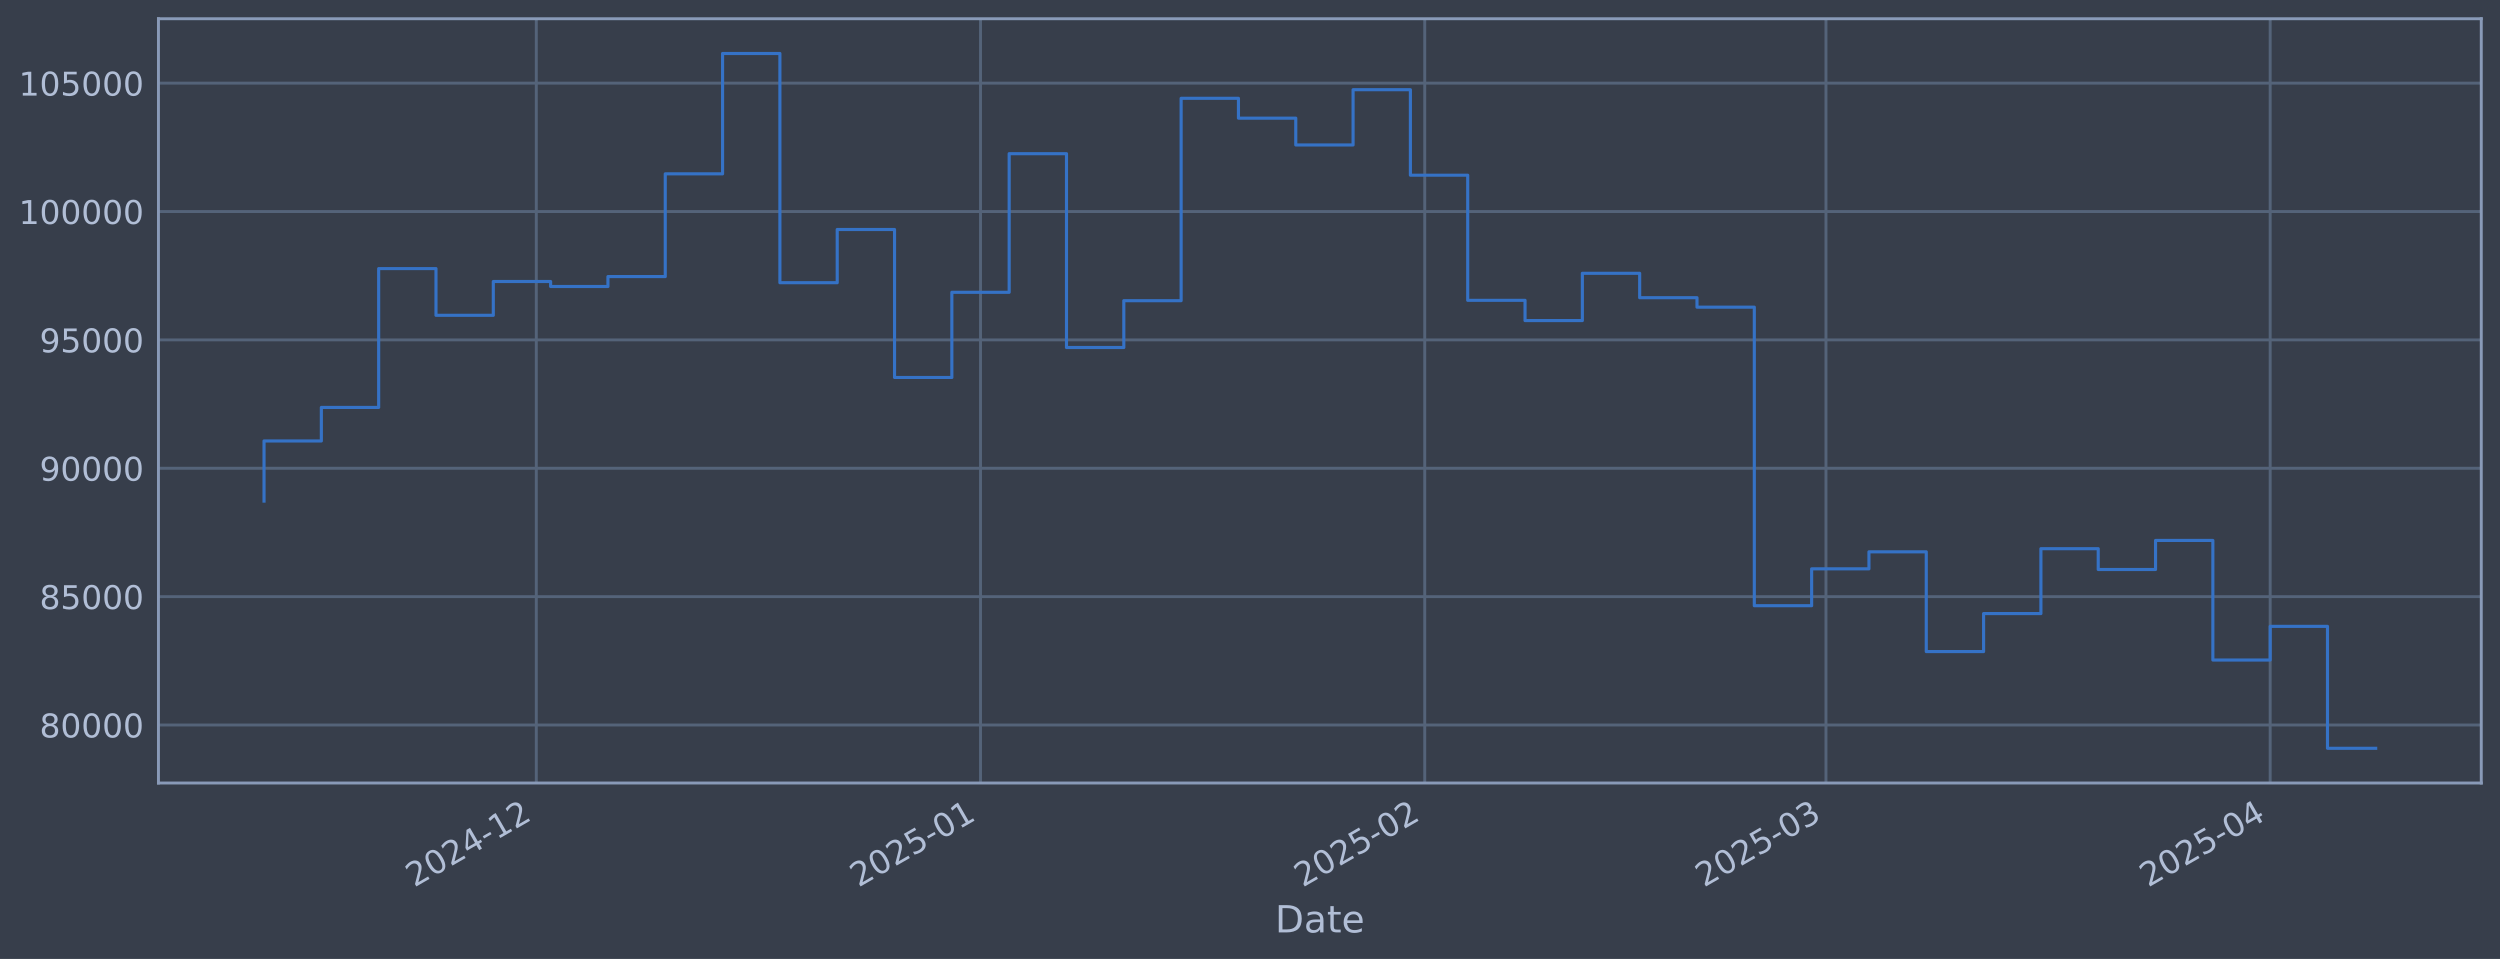
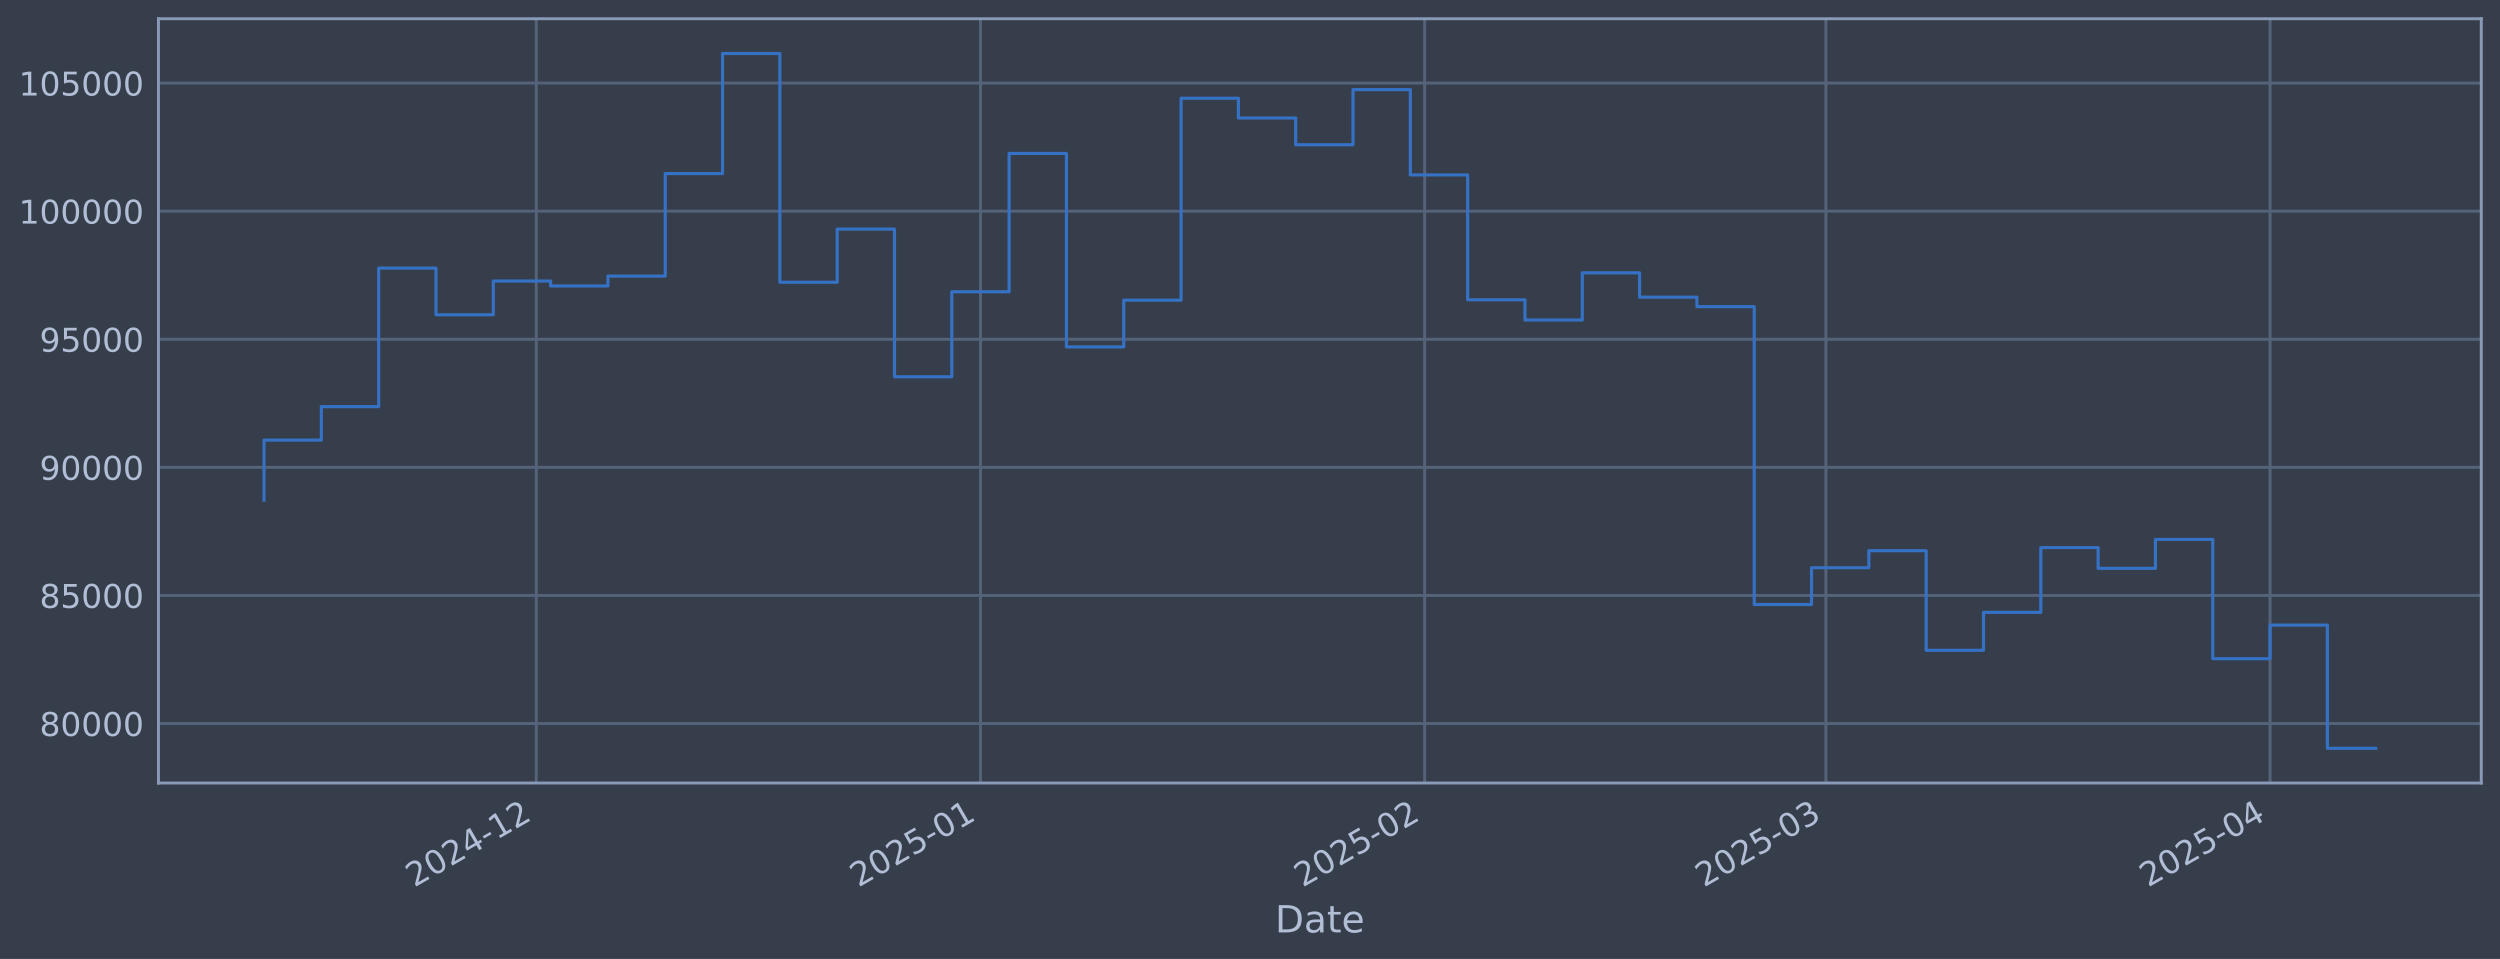
<svg xmlns="http://www.w3.org/2000/svg" xmlns:xlink="http://www.w3.org/1999/xlink" width="960.9pt" height="368.58pt" viewBox="0 0 960.9 368.58" version="1.1">
  <defs>
    <style type="text/css">*{stroke-linejoin: round; stroke-linecap: butt}</style>
  </defs>
  <g id="figure_1">
    <g id="patch_1">
      <path d="M 0 368.58  L 960.9 368.58  L 960.9 0  L 0 0  z " style="fill: #373e4b" />
    </g>
    <g id="axes_1">
      <g id="patch_2">
        <path d="M 60.901 300.96  L 953.701 300.96  L 953.701 7.2  L 60.901 7.2  z " style="fill: #373e4b" />
      </g>
      <g id="matplotlib.axis_1">
        <g id="xtick_1">
          <g id="line2d_1">
-             <path d="M 206.129 300.96  L 206.129 7.2  " clip-path="url(#pc06bd2e79b)" style="fill: none; stroke: #546379; stroke-width: 1.12; stroke-linecap: square" />
+             <path d="M 206.124 300.96  L 206.124 7.2  " clip-path="url(#pfbf6f7e1b5)" style="fill: none; stroke: #546379; stroke-width: 1.12; stroke-linecap: square" />
          </g>
          <g id="line2d_2" />
          <g id="text_1">
-             <g style="fill: #b1bed6" transform="translate(159.2261 341.1745) rotate(-30) scale(0.126 -0.126)">
+             <g style="fill: #b1bed6" transform="translate(159.2202 341.1745) rotate(-30) scale(0.126 -0.126)">
              <defs>
                <path id="DejaVuSans-32" d="M 1228 531  L 3431 531  L 3431 0  L 469 0  L 469 531  Q 828 903 1448 1529  Q 2069 2156 2228 2338  Q 2531 2678 2651 2914  Q 2772 3150 2772 3378  Q 2772 3750 2511 3984  Q 2250 4219 1831 4219  Q 1534 4219 1204 4116  Q 875 4013 500 3803  L 500 4441  Q 881 4594 1212 4672  Q 1544 4750 1819 4750  Q 2544 4750 2975 4387  Q 3406 4025 3406 3419  Q 3406 3131 3298 2873  Q 3191 2616 2906 2266  Q 2828 2175 2409 1742  Q 1991 1309 1228 531  z " transform="scale(0.015625)" />
                <path id="DejaVuSans-30" d="M 2034 4250  Q 1547 4250 1301 3770  Q 1056 3291 1056 2328  Q 1056 1369 1301 889  Q 1547 409 2034 409  Q 2525 409 2770 889  Q 3016 1369 3016 2328  Q 3016 3291 2770 3770  Q 2525 4250 2034 4250  z M 2034 4750  Q 2819 4750 3233 4129  Q 3647 3509 3647 2328  Q 3647 1150 3233 529  Q 2819 -91 2034 -91  Q 1250 -91 836 529  Q 422 1150 422 2328  Q 422 3509 836 4129  Q 1250 4750 2034 4750  z " transform="scale(0.015625)" />
                <path id="DejaVuSans-34" d="M 2419 4116  L 825 1625  L 2419 1625  L 2419 4116  z M 2253 4666  L 3047 4666  L 3047 1625  L 3713 1625  L 3713 1100  L 3047 1100  L 3047 0  L 2419 0  L 2419 1100  L 313 1100  L 313 1709  L 2253 4666  z " transform="scale(0.015625)" />
                <path id="DejaVuSans-2d" d="M 313 2009  L 1997 2009  L 1997 1497  L 313 1497  L 313 2009  z " transform="scale(0.015625)" />
                <path id="DejaVuSans-31" d="M 794 531  L 1825 531  L 1825 4091  L 703 3866  L 703 4441  L 1819 4666  L 2450 4666  L 2450 531  L 3481 531  L 3481 0  L 794 0  L 794 531  z " transform="scale(0.015625)" />
              </defs>
              <use xlink:href="#DejaVuSans-32" />
              <use xlink:href="#DejaVuSans-30" transform="translate(63.62305 0)" />
              <use xlink:href="#DejaVuSans-32" transform="translate(127.2461 0)" />
              <use xlink:href="#DejaVuSans-34" transform="translate(190.8691 0)" />
              <use xlink:href="#DejaVuSans-2d" transform="translate(254.4922 0)" />
              <use xlink:href="#DejaVuSans-31" transform="translate(290.5762 0)" />
              <use xlink:href="#DejaVuSans-32" transform="translate(354.1992 0)" />
            </g>
          </g>
        </g>
        <g id="xtick_2">
          <g id="line2d_3">
-             <path d="M 376.869 300.96  L 376.869 7.2  " clip-path="url(#pc06bd2e79b)" style="fill: none; stroke: #546379; stroke-width: 1.12; stroke-linecap: square" />
+             <path d="M 376.854 300.96  L 376.854 7.2  " clip-path="url(#pfbf6f7e1b5)" style="fill: none; stroke: #546379; stroke-width: 1.12; stroke-linecap: square" />
          </g>
          <g id="line2d_4" />
          <g id="text_2">
-             <g style="fill: #b1bed6" transform="translate(329.966 341.1745) rotate(-30) scale(0.126 -0.126)">
+             <g style="fill: #b1bed6" transform="translate(329.9506 341.1745) rotate(-30) scale(0.126 -0.126)">
              <defs>
                <path id="DejaVuSans-35" d="M 691 4666  L 3169 4666  L 3169 4134  L 1269 4134  L 1269 2991  Q 1406 3038 1543 3061  Q 1681 3084 1819 3084  Q 2600 3084 3056 2656  Q 3513 2228 3513 1497  Q 3513 744 3044 326  Q 2575 -91 1722 -91  Q 1428 -91 1123 -41  Q 819 9 494 109  L 494 744  Q 775 591 1075 516  Q 1375 441 1709 441  Q 2250 441 2565 725  Q 2881 1009 2881 1497  Q 2881 1984 2565 2268  Q 2250 2553 1709 2553  Q 1456 2553 1204 2497  Q 953 2441 691 2322  L 691 4666  z " transform="scale(0.015625)" />
              </defs>
              <use xlink:href="#DejaVuSans-32" />
              <use xlink:href="#DejaVuSans-30" transform="translate(63.62305 0)" />
              <use xlink:href="#DejaVuSans-32" transform="translate(127.2461 0)" />
              <use xlink:href="#DejaVuSans-35" transform="translate(190.8691 0)" />
              <use xlink:href="#DejaVuSans-2d" transform="translate(254.4922 0)" />
              <use xlink:href="#DejaVuSans-30" transform="translate(290.5762 0)" />
              <use xlink:href="#DejaVuSans-31" transform="translate(354.1992 0)" />
            </g>
          </g>
        </g>
        <g id="xtick_3">
          <g id="line2d_5">
-             <path d="M 547.609 300.96  L 547.609 7.2  " clip-path="url(#pc06bd2e79b)" style="fill: none; stroke: #546379; stroke-width: 1.12; stroke-linecap: square" />
+             <path d="M 547.584 300.96  L 547.584 7.2  " clip-path="url(#pfbf6f7e1b5)" style="fill: none; stroke: #546379; stroke-width: 1.12; stroke-linecap: square" />
          </g>
          <g id="line2d_6" />
          <g id="text_3">
-             <g style="fill: #b1bed6" transform="translate(500.7059 341.1745) rotate(-30) scale(0.126 -0.126)">
+             <g style="fill: #b1bed6" transform="translate(500.6809 341.1745) rotate(-30) scale(0.126 -0.126)">
              <use xlink:href="#DejaVuSans-32" />
              <use xlink:href="#DejaVuSans-30" transform="translate(63.62305 0)" />
              <use xlink:href="#DejaVuSans-32" transform="translate(127.2461 0)" />
              <use xlink:href="#DejaVuSans-35" transform="translate(190.8691 0)" />
              <use xlink:href="#DejaVuSans-2d" transform="translate(254.4922 0)" />
              <use xlink:href="#DejaVuSans-30" transform="translate(290.5762 0)" />
              <use xlink:href="#DejaVuSans-32" transform="translate(354.1992 0)" />
            </g>
          </g>
        </g>
        <g id="xtick_4">
          <g id="line2d_7">
-             <path d="M 701.826 300.96  L 701.826 7.2  " clip-path="url(#pc06bd2e79b)" style="fill: none; stroke: #546379; stroke-width: 1.12; stroke-linecap: square" />
+             <path d="M 701.792 300.96  L 701.792 7.2  " clip-path="url(#pfbf6f7e1b5)" style="fill: none; stroke: #546379; stroke-width: 1.12; stroke-linecap: square" />
          </g>
          <g id="line2d_8" />
          <g id="text_4">
-             <g style="fill: #b1bed6" transform="translate(654.9226 341.1745) rotate(-30) scale(0.126 -0.126)">
+             <g style="fill: #b1bed6" transform="translate(654.889 341.1745) rotate(-30) scale(0.126 -0.126)">
              <defs>
                <path id="DejaVuSans-33" d="M 2597 2516  Q 3050 2419 3304 2112  Q 3559 1806 3559 1356  Q 3559 666 3084 287  Q 2609 -91 1734 -91  Q 1441 -91 1130 -33  Q 819 25 488 141  L 488 750  Q 750 597 1062 519  Q 1375 441 1716 441  Q 2309 441 2620 675  Q 2931 909 2931 1356  Q 2931 1769 2642 2001  Q 2353 2234 1838 2234  L 1294 2234  L 1294 2753  L 1863 2753  Q 2328 2753 2575 2939  Q 2822 3125 2822 3475  Q 2822 3834 2567 4026  Q 2313 4219 1838 4219  Q 1578 4219 1281 4162  Q 984 4106 628 3988  L 628 4550  Q 988 4650 1302 4700  Q 1616 4750 1894 4750  Q 2613 4750 3031 4423  Q 3450 4097 3450 3541  Q 3450 3153 3228 2886  Q 3006 2619 2597 2516  z " transform="scale(0.015625)" />
              </defs>
              <use xlink:href="#DejaVuSans-32" />
              <use xlink:href="#DejaVuSans-30" transform="translate(63.62305 0)" />
              <use xlink:href="#DejaVuSans-32" transform="translate(127.2461 0)" />
              <use xlink:href="#DejaVuSans-35" transform="translate(190.8691 0)" />
              <use xlink:href="#DejaVuSans-2d" transform="translate(254.4922 0)" />
              <use xlink:href="#DejaVuSans-30" transform="translate(290.5762 0)" />
              <use xlink:href="#DejaVuSans-33" transform="translate(354.1992 0)" />
            </g>
          </g>
        </g>
        <g id="xtick_5">
          <g id="line2d_9">
-             <path d="M 872.566 300.96  L 872.566 7.2  " clip-path="url(#pc06bd2e79b)" style="fill: none; stroke: #546379; stroke-width: 1.12; stroke-linecap: square" />
+             <path d="M 872.523 300.96  L 872.523 7.2  " clip-path="url(#pfbf6f7e1b5)" style="fill: none; stroke: #546379; stroke-width: 1.12; stroke-linecap: square" />
          </g>
          <g id="line2d_10" />
          <g id="text_5">
-             <g style="fill: #b1bed6" transform="translate(825.6625 341.1745) rotate(-30) scale(0.126 -0.126)">
+             <g style="fill: #b1bed6" transform="translate(825.6194 341.1745) rotate(-30) scale(0.126 -0.126)">
              <use xlink:href="#DejaVuSans-32" />
              <use xlink:href="#DejaVuSans-30" transform="translate(63.62305 0)" />
              <use xlink:href="#DejaVuSans-32" transform="translate(127.2461 0)" />
              <use xlink:href="#DejaVuSans-35" transform="translate(190.8691 0)" />
              <use xlink:href="#DejaVuSans-2d" transform="translate(254.4922 0)" />
              <use xlink:href="#DejaVuSans-30" transform="translate(290.5762 0)" />
              <use xlink:href="#DejaVuSans-34" transform="translate(354.1992 0)" />
            </g>
          </g>
        </g>
        <g id="text_6">
          <g style="fill: #b1bed6" transform="translate(490.0914 358.3856) scale(0.144 -0.144)">
            <defs>
              <path id="DejaVuSans-44" d="M 1259 4147  L 1259 519  L 2022 519  Q 2988 519 3436 956  Q 3884 1394 3884 2338  Q 3884 3275 3436 3711  Q 2988 4147 2022 4147  L 1259 4147  z M 628 4666  L 1925 4666  Q 3281 4666 3915 4102  Q 4550 3538 4550 2338  Q 4550 1131 3912 565  Q 3275 0 1925 0  L 628 0  L 628 4666  z " transform="scale(0.015625)" />
              <path id="DejaVuSans-61" d="M 2194 1759  Q 1497 1759 1228 1600  Q 959 1441 959 1056  Q 959 750 1161 570  Q 1363 391 1709 391  Q 2188 391 2477 730  Q 2766 1069 2766 1631  L 2766 1759  L 2194 1759  z M 3341 1997  L 3341 0  L 2766 0  L 2766 531  Q 2569 213 2275 61  Q 1981 -91 1556 -91  Q 1019 -91 701 211  Q 384 513 384 1019  Q 384 1609 779 1909  Q 1175 2209 1959 2209  L 2766 2209  L 2766 2266  Q 2766 2663 2505 2880  Q 2244 3097 1772 3097  Q 1472 3097 1187 3025  Q 903 2953 641 2809  L 641 3341  Q 956 3463 1253 3523  Q 1550 3584 1831 3584  Q 2591 3584 2966 3190  Q 3341 2797 3341 1997  z " transform="scale(0.015625)" />
              <path id="DejaVuSans-74" d="M 1172 4494  L 1172 3500  L 2356 3500  L 2356 3053  L 1172 3053  L 1172 1153  Q 1172 725 1289 603  Q 1406 481 1766 481  L 2356 481  L 2356 0  L 1766 0  Q 1100 0 847 248  Q 594 497 594 1153  L 594 3053  L 172 3053  L 172 3500  L 594 3500  L 594 4494  L 1172 4494  z " transform="scale(0.015625)" />
              <path id="DejaVuSans-65" d="M 3597 1894  L 3597 1613  L 953 1613  Q 991 1019 1311 708  Q 1631 397 2203 397  Q 2534 397 2845 478  Q 3156 559 3463 722  L 3463 178  Q 3153 47 2828 -22  Q 2503 -91 2169 -91  Q 1331 -91 842 396  Q 353 884 353 1716  Q 353 2575 817 3079  Q 1281 3584 2069 3584  Q 2775 3584 3186 3129  Q 3597 2675 3597 1894  z M 3022 2063  Q 3016 2534 2758 2815  Q 2500 3097 2075 3097  Q 1594 3097 1305 2825  Q 1016 2553 972 2059  L 3022 2063  z " transform="scale(0.015625)" />
            </defs>
            <use xlink:href="#DejaVuSans-44" />
            <use xlink:href="#DejaVuSans-61" transform="translate(77.00195 0)" />
            <use xlink:href="#DejaVuSans-74" transform="translate(138.2812 0)" />
            <use xlink:href="#DejaVuSans-65" transform="translate(177.4902 0)" />
          </g>
        </g>
      </g>
      <g id="matplotlib.axis_2">
        <g id="ytick_1">
          <g id="line2d_11">
-             <path d="M 60.901 278.661  L 953.701 278.661  " clip-path="url(#pc06bd2e79b)" style="fill: none; stroke: #546379; stroke-width: 1.12; stroke-linecap: square" />
+             <path d="M 60.901 278.098  L 953.701 278.098  " clip-path="url(#pfbf6f7e1b5)" style="fill: none; stroke: #546379; stroke-width: 1.12; stroke-linecap: square" />
          </g>
          <g id="line2d_12" />
          <g id="text_7">
-             <g style="fill: #b1bed6" transform="translate(15.21675 283.4477) scale(0.126 -0.126)">
+             <g style="fill: #b1bed6" transform="translate(15.21675 282.8847) scale(0.126 -0.126)">
              <defs>
                <path id="DejaVuSans-38" d="M 2034 2216  Q 1584 2216 1326 1975  Q 1069 1734 1069 1313  Q 1069 891 1326 650  Q 1584 409 2034 409  Q 2484 409 2743 651  Q 3003 894 3003 1313  Q 3003 1734 2745 1975  Q 2488 2216 2034 2216  z M 1403 2484  Q 997 2584 770 2862  Q 544 3141 544 3541  Q 544 4100 942 4425  Q 1341 4750 2034 4750  Q 2731 4750 3128 4425  Q 3525 4100 3525 3541  Q 3525 3141 3298 2862  Q 3072 2584 2669 2484  Q 3125 2378 3379 2068  Q 3634 1759 3634 1313  Q 3634 634 3220 271  Q 2806 -91 2034 -91  Q 1263 -91 848 271  Q 434 634 434 1313  Q 434 1759 690 2068  Q 947 2378 1403 2484  z M 1172 3481  Q 1172 3119 1398 2916  Q 1625 2713 2034 2713  Q 2441 2713 2670 2916  Q 2900 3119 2900 3481  Q 2900 3844 2670 4047  Q 2441 4250 2034 4250  Q 1625 4250 1398 4047  Q 1172 3844 1172 3481  z " transform="scale(0.015625)" />
              </defs>
              <use xlink:href="#DejaVuSans-38" />
              <use xlink:href="#DejaVuSans-30" transform="translate(63.62305 0)" />
              <use xlink:href="#DejaVuSans-30" transform="translate(127.2461 0)" />
              <use xlink:href="#DejaVuSans-30" transform="translate(190.8691 0)" />
              <use xlink:href="#DejaVuSans-30" transform="translate(254.4922 0)" />
            </g>
          </g>
        </g>
        <g id="ytick_2">
          <g id="line2d_13">
-             <path d="M 60.901 229.321  L 953.701 229.321  " clip-path="url(#pc06bd2e79b)" style="fill: none; stroke: #546379; stroke-width: 1.12; stroke-linecap: square" />
+             <path d="M 60.901 228.865  L 953.701 228.865  " clip-path="url(#pfbf6f7e1b5)" style="fill: none; stroke: #546379; stroke-width: 1.12; stroke-linecap: square" />
          </g>
          <g id="line2d_14" />
          <g id="text_8">
-             <g style="fill: #b1bed6" transform="translate(15.21675 234.1076) scale(0.126 -0.126)">
+             <g style="fill: #b1bed6" transform="translate(15.21675 233.6522) scale(0.126 -0.126)">
              <use xlink:href="#DejaVuSans-38" />
              <use xlink:href="#DejaVuSans-35" transform="translate(63.62305 0)" />
              <use xlink:href="#DejaVuSans-30" transform="translate(127.2461 0)" />
              <use xlink:href="#DejaVuSans-30" transform="translate(190.8691 0)" />
              <use xlink:href="#DejaVuSans-30" transform="translate(254.4922 0)" />
            </g>
          </g>
        </g>
        <g id="ytick_3">
          <g id="line2d_15">
-             <path d="M 60.901 179.98  L 953.701 179.98  " clip-path="url(#pc06bd2e79b)" style="fill: none; stroke: #546379; stroke-width: 1.12; stroke-linecap: square" />
+             <path d="M 60.901 179.633  L 953.701 179.633  " clip-path="url(#pfbf6f7e1b5)" style="fill: none; stroke: #546379; stroke-width: 1.12; stroke-linecap: square" />
          </g>
          <g id="line2d_16" />
          <g id="text_9">
-             <g style="fill: #b1bed6" transform="translate(15.21675 184.7675) scale(0.126 -0.126)">
+             <g style="fill: #b1bed6" transform="translate(15.21675 184.4198) scale(0.126 -0.126)">
              <defs>
                <path id="DejaVuSans-39" d="M 703 97  L 703 672  Q 941 559 1184 500  Q 1428 441 1663 441  Q 2288 441 2617 861  Q 2947 1281 2994 2138  Q 2813 1869 2534 1725  Q 2256 1581 1919 1581  Q 1219 1581 811 2004  Q 403 2428 403 3163  Q 403 3881 828 4315  Q 1253 4750 1959 4750  Q 2769 4750 3195 4129  Q 3622 3509 3622 2328  Q 3622 1225 3098 567  Q 2575 -91 1691 -91  Q 1453 -91 1209 -44  Q 966 3 703 97  z M 1959 2075  Q 2384 2075 2632 2365  Q 2881 2656 2881 3163  Q 2881 3666 2632 3958  Q 2384 4250 1959 4250  Q 1534 4250 1286 3958  Q 1038 3666 1038 3163  Q 1038 2656 1286 2365  Q 1534 2075 1959 2075  z " transform="scale(0.015625)" />
              </defs>
              <use xlink:href="#DejaVuSans-39" />
              <use xlink:href="#DejaVuSans-30" transform="translate(63.62305 0)" />
              <use xlink:href="#DejaVuSans-30" transform="translate(127.2461 0)" />
              <use xlink:href="#DejaVuSans-30" transform="translate(190.8691 0)" />
              <use xlink:href="#DejaVuSans-30" transform="translate(254.4922 0)" />
            </g>
          </g>
        </g>
        <g id="ytick_4">
          <g id="line2d_17">
-             <path d="M 60.901 130.64  L 953.701 130.64  " clip-path="url(#pc06bd2e79b)" style="fill: none; stroke: #546379; stroke-width: 1.12; stroke-linecap: square" />
+             <path d="M 60.901 130.4  L 953.701 130.4  " clip-path="url(#pfbf6f7e1b5)" style="fill: none; stroke: #546379; stroke-width: 1.12; stroke-linecap: square" />
          </g>
          <g id="line2d_18" />
          <g id="text_10">
-             <g style="fill: #b1bed6" transform="translate(15.21675 135.4274) scale(0.126 -0.126)">
+             <g style="fill: #b1bed6" transform="translate(15.21675 135.1873) scale(0.126 -0.126)">
              <use xlink:href="#DejaVuSans-39" />
              <use xlink:href="#DejaVuSans-35" transform="translate(63.62305 0)" />
              <use xlink:href="#DejaVuSans-30" transform="translate(127.2461 0)" />
              <use xlink:href="#DejaVuSans-30" transform="translate(190.8691 0)" />
              <use xlink:href="#DejaVuSans-30" transform="translate(254.4922 0)" />
            </g>
          </g>
        </g>
        <g id="ytick_5">
          <g id="line2d_19">
-             <path d="M 60.901 81.3  L 953.701 81.3  " clip-path="url(#pc06bd2e79b)" style="fill: none; stroke: #546379; stroke-width: 1.12; stroke-linecap: square" />
+             <path d="M 60.901 81.168  L 953.701 81.168  " clip-path="url(#pfbf6f7e1b5)" style="fill: none; stroke: #546379; stroke-width: 1.12; stroke-linecap: square" />
          </g>
          <g id="line2d_20" />
          <g id="text_11">
-             <g style="fill: #b1bed6" transform="translate(7.2 86.08735) scale(0.126 -0.126)">
+             <g style="fill: #b1bed6" transform="translate(7.2 85.95485) scale(0.126 -0.126)">
              <use xlink:href="#DejaVuSans-31" />
              <use xlink:href="#DejaVuSans-30" transform="translate(63.62305 0)" />
              <use xlink:href="#DejaVuSans-30" transform="translate(127.2461 0)" />
              <use xlink:href="#DejaVuSans-30" transform="translate(190.8691 0)" />
              <use xlink:href="#DejaVuSans-30" transform="translate(254.4922 0)" />
              <use xlink:href="#DejaVuSans-30" transform="translate(318.1152 0)" />
            </g>
          </g>
        </g>
        <g id="ytick_6">
          <g id="line2d_21">
-             <path d="M 60.901 31.96  L 953.701 31.96  " clip-path="url(#pc06bd2e79b)" style="fill: none; stroke: #546379; stroke-width: 1.12; stroke-linecap: square" />
+             <path d="M 60.901 31.935  L 953.701 31.935  " clip-path="url(#pfbf6f7e1b5)" style="fill: none; stroke: #546379; stroke-width: 1.12; stroke-linecap: square" />
          </g>
          <g id="line2d_22" />
          <g id="text_12">
-             <g style="fill: #b1bed6" transform="translate(7.2 36.74727) scale(0.126 -0.126)">
+             <g style="fill: #b1bed6" transform="translate(7.2 36.72239) scale(0.126 -0.126)">
              <use xlink:href="#DejaVuSans-31" />
              <use xlink:href="#DejaVuSans-30" transform="translate(63.62305 0)" />
              <use xlink:href="#DejaVuSans-35" transform="translate(127.2461 0)" />
              <use xlink:href="#DejaVuSans-30" transform="translate(190.8691 0)" />
              <use xlink:href="#DejaVuSans-30" transform="translate(254.4922 0)" />
              <use xlink:href="#DejaVuSans-30" transform="translate(318.1152 0)" />
            </g>
          </g>
        </g>
      </g>
      <g id="line2d_23">
-         <path d="M 101.482 192.614  L 101.482 169.488  L 123.513 169.488  L 123.513 156.599  L 145.544 156.599  L 145.544 103.238  L 167.575 103.238  L 167.575 121.197  L 189.606 121.197  L 189.606 108.204  L 211.637 108.204  L 211.637 110.119  L 233.668 110.119  L 233.668 106.31  L 255.699 106.31  L 255.699 66.819  L 277.73 66.819  L 277.73 20.553  L 299.761 20.553  L 299.761 108.669  L 321.792 108.669  L 321.792 88.207  L 343.823 88.207  L 343.823 145.083  L 365.854 145.083  L 365.854 112.349  L 387.885 112.349  L 387.885 59.065  L 409.916 59.065  L 409.916 133.575  L 431.947 133.575  L 431.947 115.571  L 453.978 115.571  L 453.978 37.793  L 476.009 37.793  L 476.009 45.41  L 498.04 45.41  L 498.04 55.716  L 520.07 55.716  L 520.07 34.487  L 542.101 34.487  L 542.101 67.339  L 564.132 67.339  L 564.132 115.437  L 586.163 115.437  L 586.163 123.22  L 608.194 123.22  L 608.194 105.047  L 630.225 105.047  L 630.225 114.429  L 652.256 114.429  L 652.256 118.061  L 674.287 118.061  L 674.287 232.815  L 696.318 232.815  L 696.318 218.645  L 718.349 218.645  L 718.349 212.096  L 740.38 212.096  L 740.38 250.445  L 762.411 250.445  L 762.411 235.837  L 784.442 235.837  L 784.442 210.891  L 806.473 210.891  L 806.473 218.889  L 828.504 218.889  L 828.504 207.732  L 850.535 207.732  L 850.535 253.683  L 872.566 253.683  L 872.566 240.748  L 894.597 240.748  L 894.597 287.607  L 913.119 287.607  " clip-path="url(#pc06bd2e79b)" style="fill: none; stroke: #3572c6; stroke-width: 1.2; stroke-linecap: square" />
+         <path d="M 101.482 192.239  L 101.482 169.164  L 123.512 169.164  L 123.512 156.302  L 145.542 156.302  L 145.542 103.057  L 167.571 103.057  L 167.571 120.977  L 189.601 120.977  L 189.601 108.013  L 211.631 108.013  L 211.631 109.924  L 233.661 109.924  L 233.661 106.123  L 255.69 106.123  L 255.69 66.718  L 277.72 66.718  L 277.72 20.553  L 299.75 20.553  L 299.75 108.477  L 321.78 108.477  L 321.78 88.059  L 343.809 88.059  L 343.809 144.811  L 365.839 144.811  L 365.839 112.149  L 387.869 112.149  L 387.869 58.981  L 409.898 58.981  L 409.898 133.328  L 431.928 133.328  L 431.928 115.363  L 453.958 115.363  L 453.958 37.756  L 475.988 37.756  L 475.988 45.356  L 498.017 45.356  L 498.017 55.64  L 520.047 55.64  L 520.047 34.456  L 542.077 34.456  L 542.077 67.237  L 564.107 67.237  L 564.107 115.23  L 586.136 115.23  L 586.136 122.996  L 608.166 122.996  L 608.166 104.862  L 630.196 104.862  L 630.196 114.225  L 652.225 114.225  L 652.225 117.848  L 674.255 117.848  L 674.255 232.352  L 696.285 232.352  L 696.285 218.213  L 718.315 218.213  L 718.315 211.678  L 740.344 211.678  L 740.344 249.943  L 762.374 249.943  L 762.374 235.368  L 784.404 235.368  L 784.404 210.476  L 806.433 210.476  L 806.433 218.457  L 828.463 218.457  L 828.463 207.323  L 850.493 207.323  L 850.493 253.175  L 872.523 253.175  L 872.523 240.267  L 894.552 240.267  L 894.552 287.607  L 913.119 287.607  " clip-path="url(#pfbf6f7e1b5)" style="fill: none; stroke: #3572c6; stroke-width: 1.2; stroke-linecap: square" />
      </g>
      <g id="patch_3">
        <path d="M 60.901 300.96  L 60.901 7.2  " style="fill: none; stroke: #899ab8; stroke-width: 1.12; stroke-linejoin: miter; stroke-linecap: square" />
      </g>
      <g id="patch_4">
        <path d="M 953.701 300.96  L 953.701 7.2  " style="fill: none; stroke: #899ab8; stroke-width: 1.12; stroke-linejoin: miter; stroke-linecap: square" />
      </g>
      <g id="patch_5">
        <path d="M 60.901 300.96  L 953.701 300.96  " style="fill: none; stroke: #899ab8; stroke-width: 1.12; stroke-linejoin: miter; stroke-linecap: square" />
      </g>
      <g id="patch_6">
        <path d="M 60.901 7.2  L 953.701 7.2  " style="fill: none; stroke: #899ab8; stroke-width: 1.12; stroke-linejoin: miter; stroke-linecap: square" />
      </g>
    </g>
  </g>
  <defs>
-     <clipPath id="pc06bd2e79b">
+     <clipPath id="pfbf6f7e1b5">
      <rect x="60.901" y="7.2" width="892.8" height="293.76" />
    </clipPath>
  </defs>
</svg>
